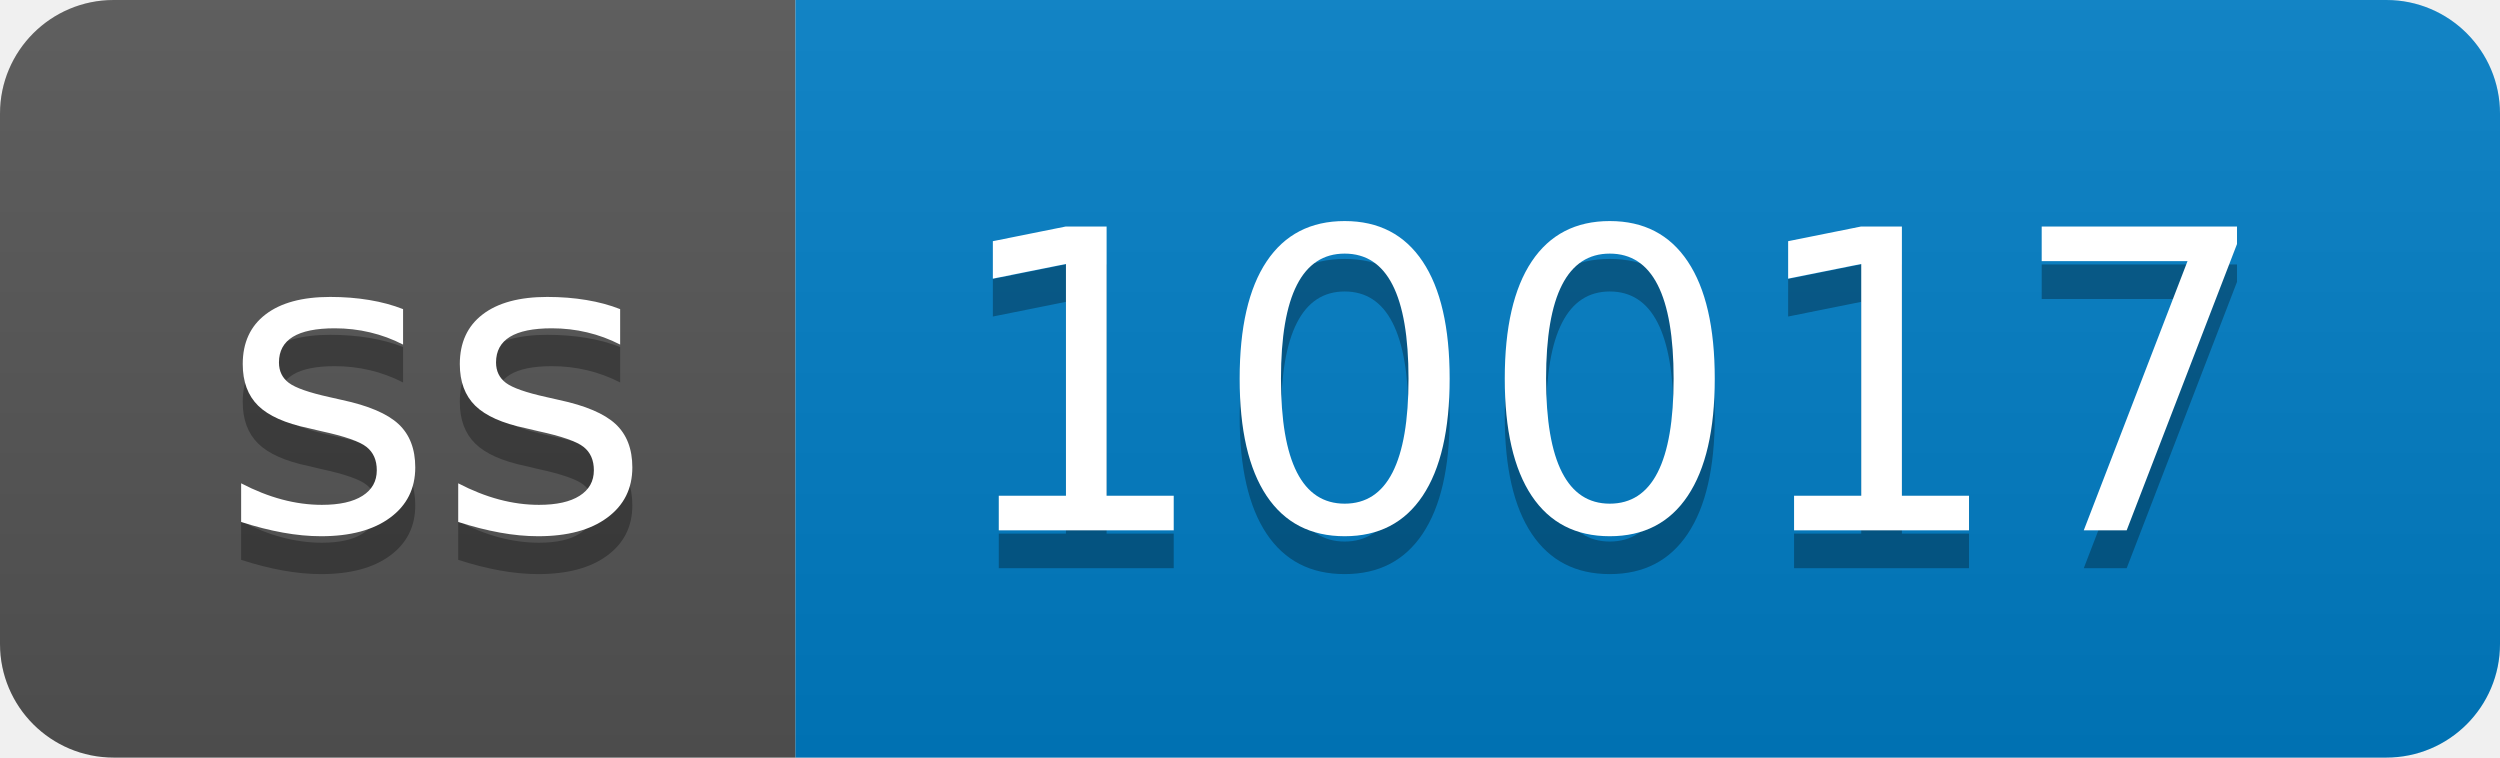
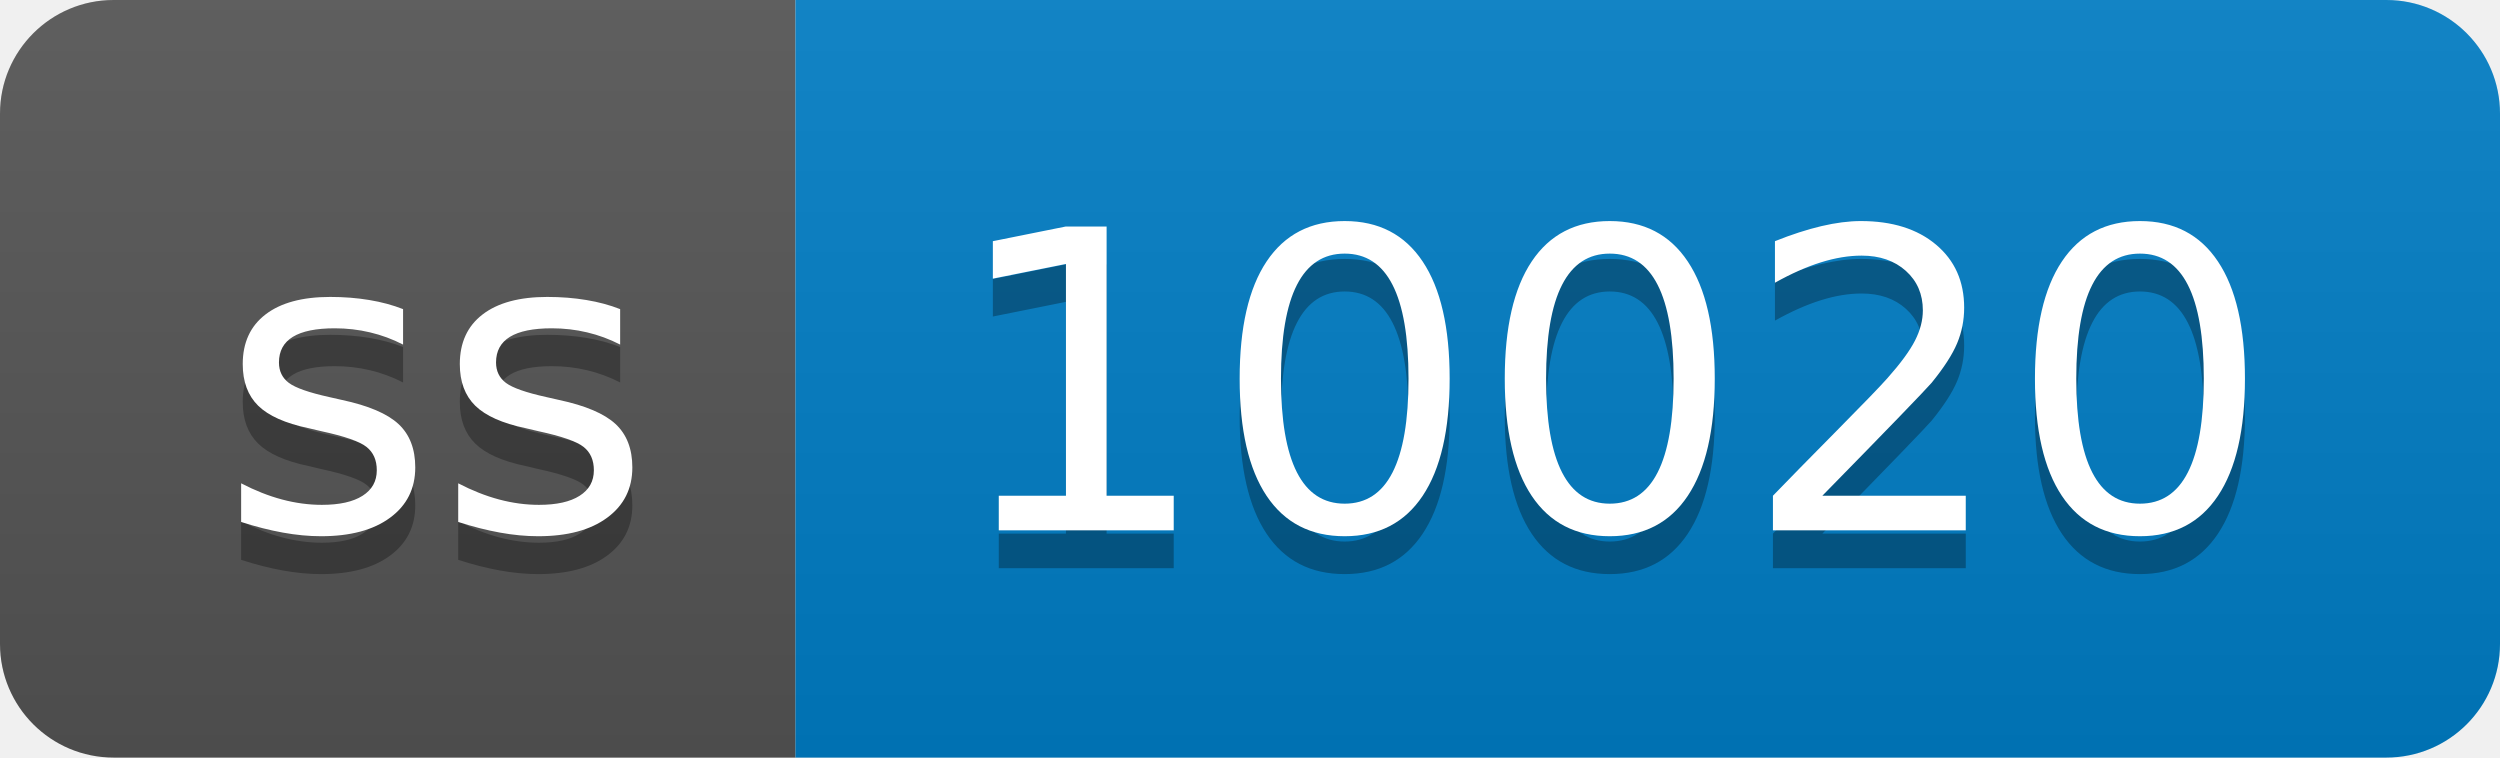
- <svg xmlns="http://www.w3.org/2000/svg" width="66" height="20" role="img" aria-label="ss: 10017">
+ <svg xmlns="http://www.w3.org/2000/svg" width="66" height="20" role="img" aria-label="ss: 10020">
  <linearGradient id="s" x2="0" y2="100%">
    <stop offset="0" stop-color="#bbb" stop-opacity=".1" />
    <stop offset="1" stop-opacity=".1" />
  </linearGradient>
  <clipPath id="r">
    <rect width="66" height="20" rx="3" fill="#fff" />
  </clipPath>
  <g clip-path="url(#r)">
    <rect width="21" height="20" fill="#555" />
    <rect x="21" width="45" height="20" fill="#007ec6" />
    <rect width="66" height="20" fill="url(#s)" />
  </g>
  <g fill="#fff" text-anchor="middle" font-family="Verdana,Geneva,DejaVu Sans,sans-serif" text-rendering="geometricPrecision" font-size="110">
    <text aria-hidden="true" x="115" y="150" fill="#010101" fill-opacity=".3" transform="scale(.1)" textLength="110">ss</text>
    <text x="115" y="140" transform="scale(.1)" fill="#fff" textLength="110">ss</text>
-     <text aria-hidden="true" x="425" y="150" fill="#010101" fill-opacity=".3" transform="scale(.1)" textLength="350">10017</text>
-     <text x="425" y="140" transform="scale(.1)" fill="#fff" textLength="350">10017</text>
+     <text aria-hidden="true" x="425" y="150" fill="#010101" fill-opacity=".3" transform="scale(.1)" textLength="350">10020</text>
+     <text x="425" y="140" transform="scale(.1)" fill="#fff" textLength="350">10020</text>
  </g>
</svg>
